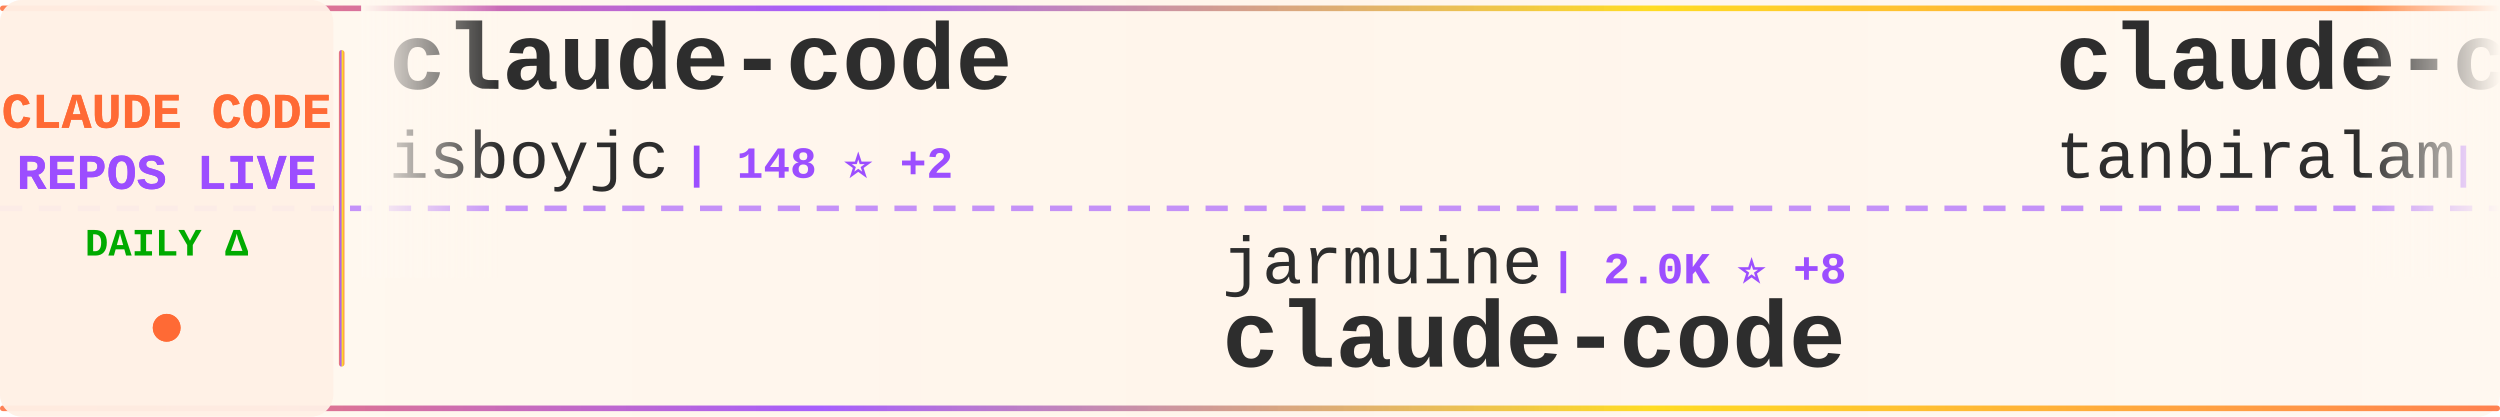
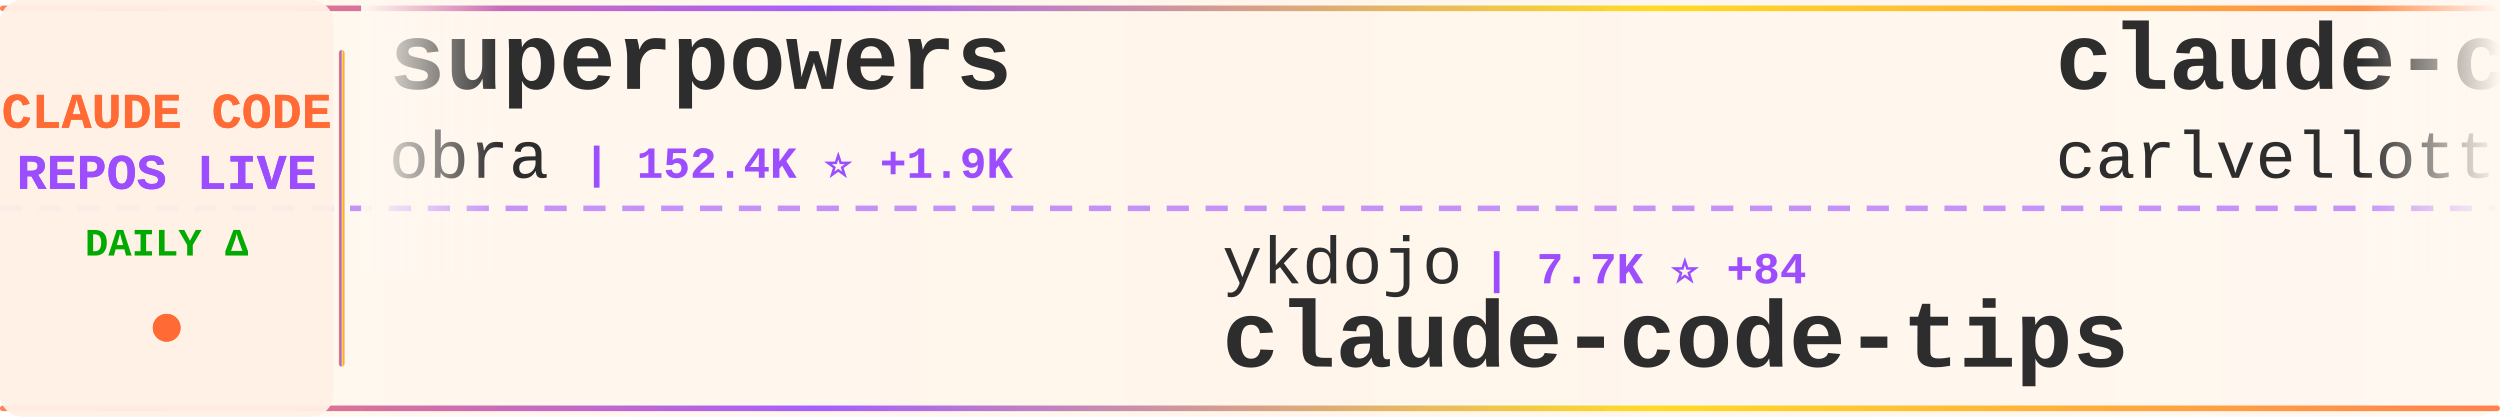
<svg xmlns="http://www.w3.org/2000/svg" width="900" height="150">
  <defs>
    <linearGradient id="tickerBg" x1="0%" y1="0%" x2="100%" y2="0%">
      <stop offset="0%" style="stop-color:#fff8f0;stop-opacity:0.98" />
      <stop offset="50%" style="stop-color:#fff5eb;stop-opacity:1" />
      <stop offset="100%" style="stop-color:#fff8f0;stop-opacity:0.98" />
    </linearGradient>
    <linearGradient id="borderGrad" x1="0%" y1="0%" x2="100%" y2="0%">
      <stop offset="0%" style="stop-color:#FF6B35;stop-opacity:0.85">
        <animate attributeName="stop-opacity" values="0.85;1;0.85" dur="2s" repeatCount="indefinite" />
      </stop>
      <stop offset="33%" style="stop-color:#9C4EFF;stop-opacity:0.9">
        <animate attributeName="stop-opacity" values="0.9;1;0.9" dur="2.2s" repeatCount="indefinite" />
      </stop>
      <stop offset="66%" style="stop-color:#FFD700;stop-opacity:0.85">
        <animate attributeName="stop-opacity" values="0.85;1;0.85" dur="1.8s" repeatCount="indefinite" />
      </stop>
      <stop offset="100%" style="stop-color:#FF6B35;stop-opacity:0.85">
        <animate attributeName="stop-opacity" values="0.85;1;0.85" dur="2s" repeatCount="indefinite" />
      </stop>
    </linearGradient>
    <filter id="textGlow">
      <feGaussianBlur stdDeviation="0.15" result="coloredBlur" />
      <feMerge>
        <feMergeNode in="coloredBlur" />
        <feMergeNode in="SourceGraphic" />
      </feMerge>
    </filter>
    <filter id="metricGlow">
      <feGaussianBlur stdDeviation="0.2" result="coloredBlur" />
      <feMerge>
        <feMergeNode in="coloredBlur" />
        <feMergeNode in="SourceGraphic" />
      </feMerge>
    </filter>
    <linearGradient id="leftFade" x1="0%" y1="0%" x2="100%" y2="0%">
      <stop offset="0%" style="stop-color:#fff8f0;stop-opacity:1" />
      <stop offset="100%" style="stop-color:#fff8f0;stop-opacity:0" />
    </linearGradient>
    <linearGradient id="rightFade" x1="0%" y1="0%" x2="100%" y2="0%">
      <stop offset="0%" style="stop-color:#fff8f0;stop-opacity:0" />
      <stop offset="100%" style="stop-color:#fff8f0;stop-opacity:1" />
    </linearGradient>
  </defs>
  <rect width="900" height="150" fill="url(#tickerBg)" rx="8" />
  <rect x="0" y="2" width="900" height="2" fill="url(#borderGrad)" rx="1" />
  <rect x="0" y="146" width="900" height="2" fill="url(#borderGrad)" rx="1" />
  <line x1="0" y1="75" x2="900" y2="75" stroke="#9C4EFF" stroke-width="2" stroke-dasharray="8 6" opacity="0.6" />
  <rect x="0" y="0" width="120" height="150" fill="#fff0e6" opacity="0.95" rx="8" />
  <text x="60" y="46" font-family="'Courier New', monospace" font-size="18" font-weight="bold" fill="#FF6B35" text-anchor="middle" filter="url(#textGlow)">
    CLAUDE CODE
  </text>
  <text x="60" y="68" font-family="'Courier New', monospace" font-size="18" font-weight="bold" fill="#9C4EFF" text-anchor="middle" filter="url(#textGlow)">
    REPOS LIVE
  </text>
  <text x="60" y="92" font-family="'Courier New', monospace" font-size="14" font-weight="bold" fill="#00aa00" text-anchor="middle">
    DAILY Δ
  </text>
  <circle cx="60" cy="118" r="5" fill="#FF6B35" filter="url(#metricGlow)">
    <animate attributeName="r" values="4;6;4" dur="1.5s" repeatCount="indefinite" />
    <animate attributeName="opacity" values="0.6;1;0.6" dur="1.5s" repeatCount="indefinite" />
  </circle>
  <rect x="122" y="18" width="2" height="114" fill="url(#borderGrad)" rx="1" />
  <clipPath id="tickerClip">
    <rect x="130" y="0" width="770" height="150" />
  </clipPath>
  <g clip-path="url(#tickerClip)">
    <g id="tickerItems">
      <animateTransform attributeName="transform" attributeType="XML" type="translate" from="0 0" to="-3000 0" dur="54s" repeatCount="indefinite" />
      <g transform="translate(0, 0)">
-         <text x="140" y="32" font-family="'Courier New', monospace" font-size="34" font-weight="bold" fill="#2d2d2d">claude-code</text>
-         <text x="140" y="64" font-family="'Courier New', monospace" font-size="24" font-weight="normal" fill="#2d2d2d" opacity="1.0">isboyjc</text>
-         <text x="246" y="64" font-family="'Courier New', monospace" font-size="16" font-weight="bold" fill="#9C4EFF"> | 148 ⭐ +2</text>
+         <text x="140" y="32" font-family="'Courier New', monospace" font-size="34" font-weight="bold" fill="#2d2d2d">superpowers</text>
+         <text x="140" y="64" font-family="'Courier New', monospace" font-size="24" font-weight="normal" fill="#2d2d2d" opacity="1.0">obra</text>
+         <text x="210" y="64" font-family="'Courier New', monospace" font-size="16" font-weight="bold" fill="#9C4EFF"> | 152.4K ⭐ +1.9K</text>
      </g>
      <g transform="translate(300, 0)">
-         <text x="140" y="102" font-family="'Courier New', monospace" font-size="24" font-weight="normal" fill="#2d2d2d" opacity="1.0">jarmuine</text>
-         <text x="258" y="102" font-family="'Courier New', monospace" font-size="16" font-weight="bold" fill="#9C4EFF"> | 2.0K ⭐ +8</text>
-         <text x="140" y="132" font-family="'Courier New', monospace" font-size="34" font-weight="bold" fill="#2d2d2d">claude-code</text>
+         <text x="140" y="102" font-family="'Courier New', monospace" font-size="24" font-weight="normal" fill="#2d2d2d" opacity="1.0">ykdojo</text>
+         <text x="234" y="102" font-family="'Courier New', monospace" font-size="16" font-weight="bold" fill="#9C4EFF"> | 7.7K ⭐ +84</text>
+         <text x="140" y="132" font-family="'Courier New', monospace" font-size="34" font-weight="bold" fill="#2d2d2d">claude-code-tips</text>
      </g>
      <g transform="translate(600, 0)">
-         <text x="140" y="32" font-family="'Courier New', monospace" font-size="34" font-weight="bold" fill="#2d2d2d">claude-code</text>
-         <text x="140" y="64" font-family="'Courier New', monospace" font-size="24" font-weight="normal" fill="#2d2d2d" opacity="1.0">tanbiralam</text>
-         <text x="282" y="64" font-family="'Courier New', monospace" font-size="16" font-weight="bold" fill="#9C4EFF"> | 1.4K ⭐ +14</text>
+         <text x="140" y="32" font-family="'Courier New', monospace" font-size="34" font-weight="bold" fill="#2d2d2d">claude-code-pm-course</text>
+         <text x="140" y="64" font-family="'Courier New', monospace" font-size="24" font-weight="normal" fill="#2d2d2d" opacity="1.0">carlvellotti</text>
+         <text x="306" y="64" font-family="'Courier New', monospace" font-size="16" font-weight="bold" fill="#9C4EFF"> | 1.9K ⭐ +6</text>
      </g>
      <g transform="translate(900, 0)">
-         <text x="140" y="102" font-family="'Courier New', monospace" font-size="24" font-weight="normal" fill="#2d2d2d" opacity="1.0">ykdojo</text>
-         <text x="234" y="102" font-family="'Courier New', monospace" font-size="16" font-weight="bold" fill="#9C4EFF"> | 7.7K ⭐ +96</text>
-         <text x="140" y="132" font-family="'Courier New', monospace" font-size="34" font-weight="bold" fill="#2d2d2d">claude-code-tips</text>
+         <text x="140" y="102" font-family="'Courier New', monospace" font-size="24" font-weight="normal" fill="#2d2d2d" opacity="1.0">lorryjovens-hub</text>
+         <text x="342" y="102" font-family="'Courier New', monospace" font-size="16" font-weight="bold" fill="#9C4EFF"> | 1.3K ⭐ +14</text>
+         <text x="140" y="132" font-family="'Courier New', monospace" font-size="34" font-weight="bold" fill="#2d2d2d">claude-code-rust</text>
      </g>
      <g transform="translate(1200, 0)">
-         <text x="140" y="32" font-family="'Courier New', monospace" font-size="34" font-weight="bold" fill="#2d2d2d">superpowers</text>
-         <text x="140" y="64" font-family="'Courier New', monospace" font-size="24" font-weight="normal" fill="#2d2d2d" opacity="1.0">obra</text>
-         <text x="210" y="64" font-family="'Courier New', monospace" font-size="16" font-weight="bold" fill="#9C4EFF"> | 152.0K ⭐ +1.9K</text>
+         <text x="140" y="32" font-family="'Courier New', monospace" font-size="34" font-weight="bold" fill="#2d2d2d">claude-code-source</text>
+         <text x="140" y="64" font-family="'Courier New', monospace" font-size="24" font-weight="normal" fill="#2d2d2d" opacity="1.0">JrCx7scC</text>
+         <text x="258" y="64" font-family="'Courier New', monospace" font-size="16" font-weight="bold" fill="#9C4EFF"> | 339 ⭐ +4</text>
      </g>
      <g transform="translate(1500, 0)">
-         <text x="140" y="102" font-family="'Courier New', monospace" font-size="24" font-weight="normal" fill="#2d2d2d" opacity="1.0">repowise-dev</text>
-         <text x="306" y="102" font-family="'Courier New', monospace" font-size="16" font-weight="bold" fill="#9C4EFF"> | 937 ⭐ +7</text>
-         <text x="140" y="132" font-family="'Courier New', monospace" font-size="34" font-weight="bold" fill="#2d2d2d">claude-code-prompts</text>
+         <text x="140" y="102" font-family="'Courier New', monospace" font-size="24" font-weight="normal" fill="#2d2d2d" opacity="1.0">VineeTagarwaL-code</text>
+         <text x="378" y="102" font-family="'Courier New', monospace" font-size="16" font-weight="bold" fill="#9C4EFF"> | 272 ⭐ +1</text>
+         <text x="140" y="132" font-family="'Courier New', monospace" font-size="34" font-weight="bold" fill="#2d2d2d">claude-code</text>
      </g>
      <g transform="translate(1800, 0)">
        <text x="140" y="32" font-family="'Courier New', monospace" font-size="34" font-weight="bold" fill="#2d2d2d">claude-code</text>
-         <text x="140" y="64" font-family="'Courier New', monospace" font-size="24" font-weight="normal" fill="#2d2d2d" opacity="1.0">yasasbanukaofficial</text>
-         <text x="390" y="64" font-family="'Courier New', monospace" font-size="16" font-weight="bold" fill="#9C4EFF"> | 2.5K ⭐ +63</text>
+         <text x="140" y="64" font-family="'Courier New', monospace" font-size="24" font-weight="normal" fill="#2d2d2d" opacity="1.0">alex000kim</text>
+         <text x="282" y="64" font-family="'Courier New', monospace" font-size="16" font-weight="bold" fill="#9C4EFF"> | 212 ⭐</text>
      </g>
      <g transform="translate(2100, 0)">
-         <text x="140" y="102" font-family="'Courier New', monospace" font-size="24" font-weight="normal" fill="#2d2d2d" opacity="1.0">fazxes</text>
-         <text x="234" y="102" font-family="'Courier New', monospace" font-size="16" font-weight="bold" fill="#9C4EFF"> | 204 ⭐ +1</text>
-         <text x="140" y="132" font-family="'Courier New', monospace" font-size="34" font-weight="bold" fill="#2d2d2d">Claude-code</text>
+         <text x="140" y="102" font-family="'Courier New', monospace" font-size="24" font-weight="normal" fill="#2d2d2d" opacity="1.0">xorespesp</text>
+         <text x="270" y="102" font-family="'Courier New', monospace" font-size="16" font-weight="bold" fill="#9C4EFF"> | 212 ⭐ +1</text>
+         <text x="140" y="132" font-family="'Courier New', monospace" font-size="34" font-weight="bold" fill="#2d2d2d">claude-code</text>
      </g>
      <g transform="translate(2400, 0)">
-         <text x="140" y="32" font-family="'Courier New', monospace" font-size="34" font-weight="bold" fill="#2d2d2d">claude-code-sourcemap</text>
-         <text x="140" y="64" font-family="'Courier New', monospace" font-size="24" font-weight="normal" fill="#2d2d2d" opacity="1.0">ChinaSiro</text>
-         <text x="270" y="64" font-family="'Courier New', monospace" font-size="16" font-weight="bold" fill="#9C4EFF"> | 8.9K ⭐ +31</text>
+         <text x="140" y="32" font-family="'Courier New', monospace" font-size="34" font-weight="bold" fill="#2d2d2d">Claude-Code-x-OpenClaw-G...</text>
+         <text x="140" y="64" font-family="'Courier New', monospace" font-size="24" font-weight="normal" fill="#2d2d2d" opacity="1.0">KimYx0207</text>
+         <text x="270" y="64" font-family="'Courier New', monospace" font-size="16" font-weight="bold" fill="#9C4EFF"> | 3.3K ⭐ +25</text>
      </g>
      <g transform="translate(2700, 0)">
-         <text x="140" y="102" font-family="'Courier New', monospace" font-size="24" font-weight="normal" fill="#2d2d2d" opacity="1.0">davila7</text>
-         <text x="246" y="102" font-family="'Courier New', monospace" font-size="16" font-weight="bold" fill="#9C4EFF"> | 24.6K ⭐ +40</text>
-         <text x="140" y="132" font-family="'Courier New', monospace" font-size="34" font-weight="bold" fill="#2d2d2d">claude-code-templates</text>
+         <text x="140" y="102" font-family="'Courier New', monospace" font-size="24" font-weight="normal" fill="#2d2d2d" opacity="1.0">diet103</text>
+         <text x="246" y="102" font-family="'Courier New', monospace" font-size="16" font-weight="bold" fill="#9C4EFF"> | 9.5K ⭐ +7</text>
+         <text x="140" y="132" font-family="'Courier New', monospace" font-size="34" font-weight="bold" fill="#2d2d2d">claude-code-infrastructu...</text>
      </g>
      <g transform="translate(3000, 0)">
-         <text x="140" y="32" font-family="'Courier New', monospace" font-size="34" font-weight="bold" fill="#2d2d2d">claude-code</text>
-         <text x="140" y="64" font-family="'Courier New', monospace" font-size="24" font-weight="normal" fill="#2d2d2d" opacity="1.0">isboyjc</text>
-         <text x="246" y="64" font-family="'Courier New', monospace" font-size="16" font-weight="bold" fill="#9C4EFF"> | 148 ⭐ +2</text>
+         <text x="140" y="32" font-family="'Courier New', monospace" font-size="34" font-weight="bold" fill="#2d2d2d">superpowers</text>
+         <text x="140" y="64" font-family="'Courier New', monospace" font-size="24" font-weight="normal" fill="#2d2d2d" opacity="1.0">obra</text>
+         <text x="210" y="64" font-family="'Courier New', monospace" font-size="16" font-weight="bold" fill="#9C4EFF"> | 152.4K ⭐ +1.9K</text>
      </g>
      <g transform="translate(3300, 0)">
-         <text x="140" y="102" font-family="'Courier New', monospace" font-size="24" font-weight="normal" fill="#2d2d2d" opacity="1.0">jarmuine</text>
-         <text x="258" y="102" font-family="'Courier New', monospace" font-size="16" font-weight="bold" fill="#9C4EFF"> | 2.0K ⭐ +8</text>
-         <text x="140" y="132" font-family="'Courier New', monospace" font-size="34" font-weight="bold" fill="#2d2d2d">claude-code</text>
+         <text x="140" y="102" font-family="'Courier New', monospace" font-size="24" font-weight="normal" fill="#2d2d2d" opacity="1.0">ykdojo</text>
+         <text x="234" y="102" font-family="'Courier New', monospace" font-size="16" font-weight="bold" fill="#9C4EFF"> | 7.7K ⭐ +84</text>
+         <text x="140" y="132" font-family="'Courier New', monospace" font-size="34" font-weight="bold" fill="#2d2d2d">claude-code-tips</text>
      </g>
      <g transform="translate(3600, 0)">
-         <text x="140" y="32" font-family="'Courier New', monospace" font-size="34" font-weight="bold" fill="#2d2d2d">claude-code</text>
-         <text x="140" y="64" font-family="'Courier New', monospace" font-size="24" font-weight="normal" fill="#2d2d2d" opacity="1.0">tanbiralam</text>
-         <text x="282" y="64" font-family="'Courier New', monospace" font-size="16" font-weight="bold" fill="#9C4EFF"> | 1.4K ⭐ +14</text>
+         <text x="140" y="32" font-family="'Courier New', monospace" font-size="34" font-weight="bold" fill="#2d2d2d">claude-code-pm-course</text>
+         <text x="140" y="64" font-family="'Courier New', monospace" font-size="24" font-weight="normal" fill="#2d2d2d" opacity="1.0">carlvellotti</text>
+         <text x="306" y="64" font-family="'Courier New', monospace" font-size="16" font-weight="bold" fill="#9C4EFF"> | 1.9K ⭐ +6</text>
      </g>
      <g transform="translate(3900, 0)">
-         <text x="140" y="102" font-family="'Courier New', monospace" font-size="24" font-weight="normal" fill="#2d2d2d" opacity="1.0">ykdojo</text>
-         <text x="234" y="102" font-family="'Courier New', monospace" font-size="16" font-weight="bold" fill="#9C4EFF"> | 7.7K ⭐ +96</text>
-         <text x="140" y="132" font-family="'Courier New', monospace" font-size="34" font-weight="bold" fill="#2d2d2d">claude-code-tips</text>
+         <text x="140" y="102" font-family="'Courier New', monospace" font-size="24" font-weight="normal" fill="#2d2d2d" opacity="1.0">lorryjovens-hub</text>
+         <text x="342" y="102" font-family="'Courier New', monospace" font-size="16" font-weight="bold" fill="#9C4EFF"> | 1.3K ⭐ +14</text>
+         <text x="140" y="132" font-family="'Courier New', monospace" font-size="34" font-weight="bold" fill="#2d2d2d">claude-code-rust</text>
      </g>
    </g>
  </g>
  <rect x="130" y="0" width="50" height="100" fill="url(#leftFade)" />
  <rect x="850" y="0" width="50" height="100" fill="url(#rightFade)" />
</svg>
